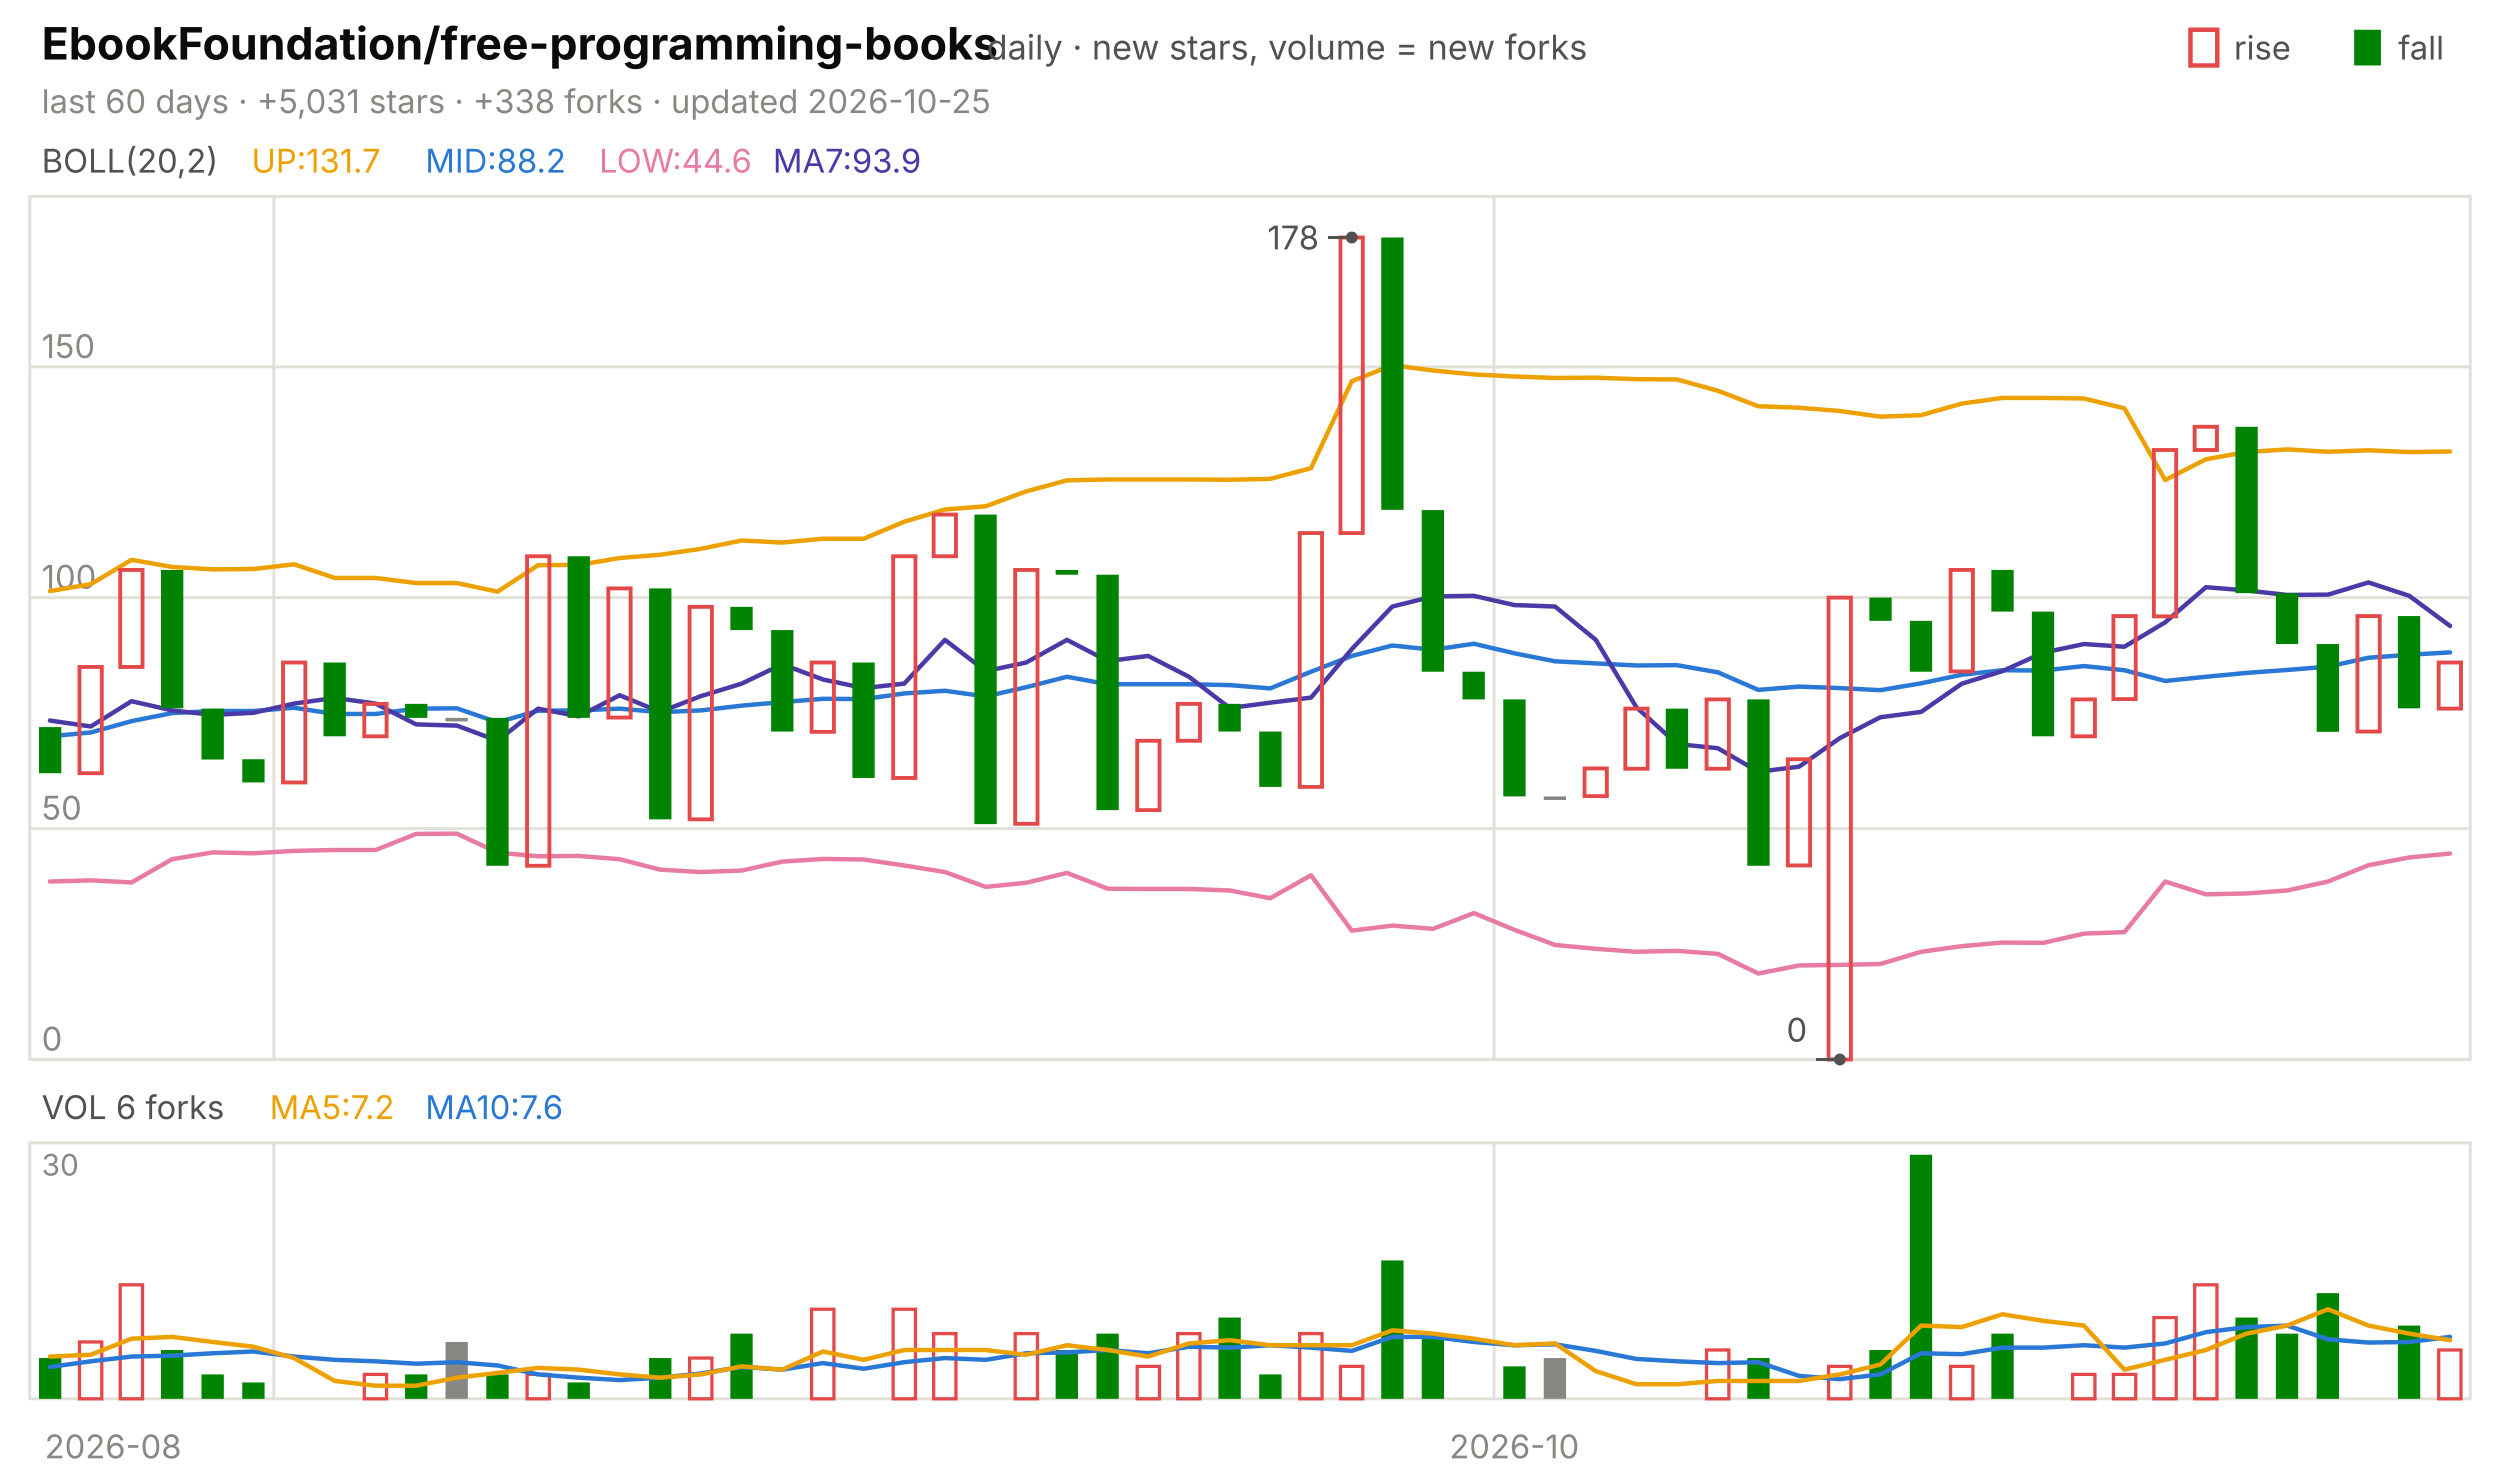
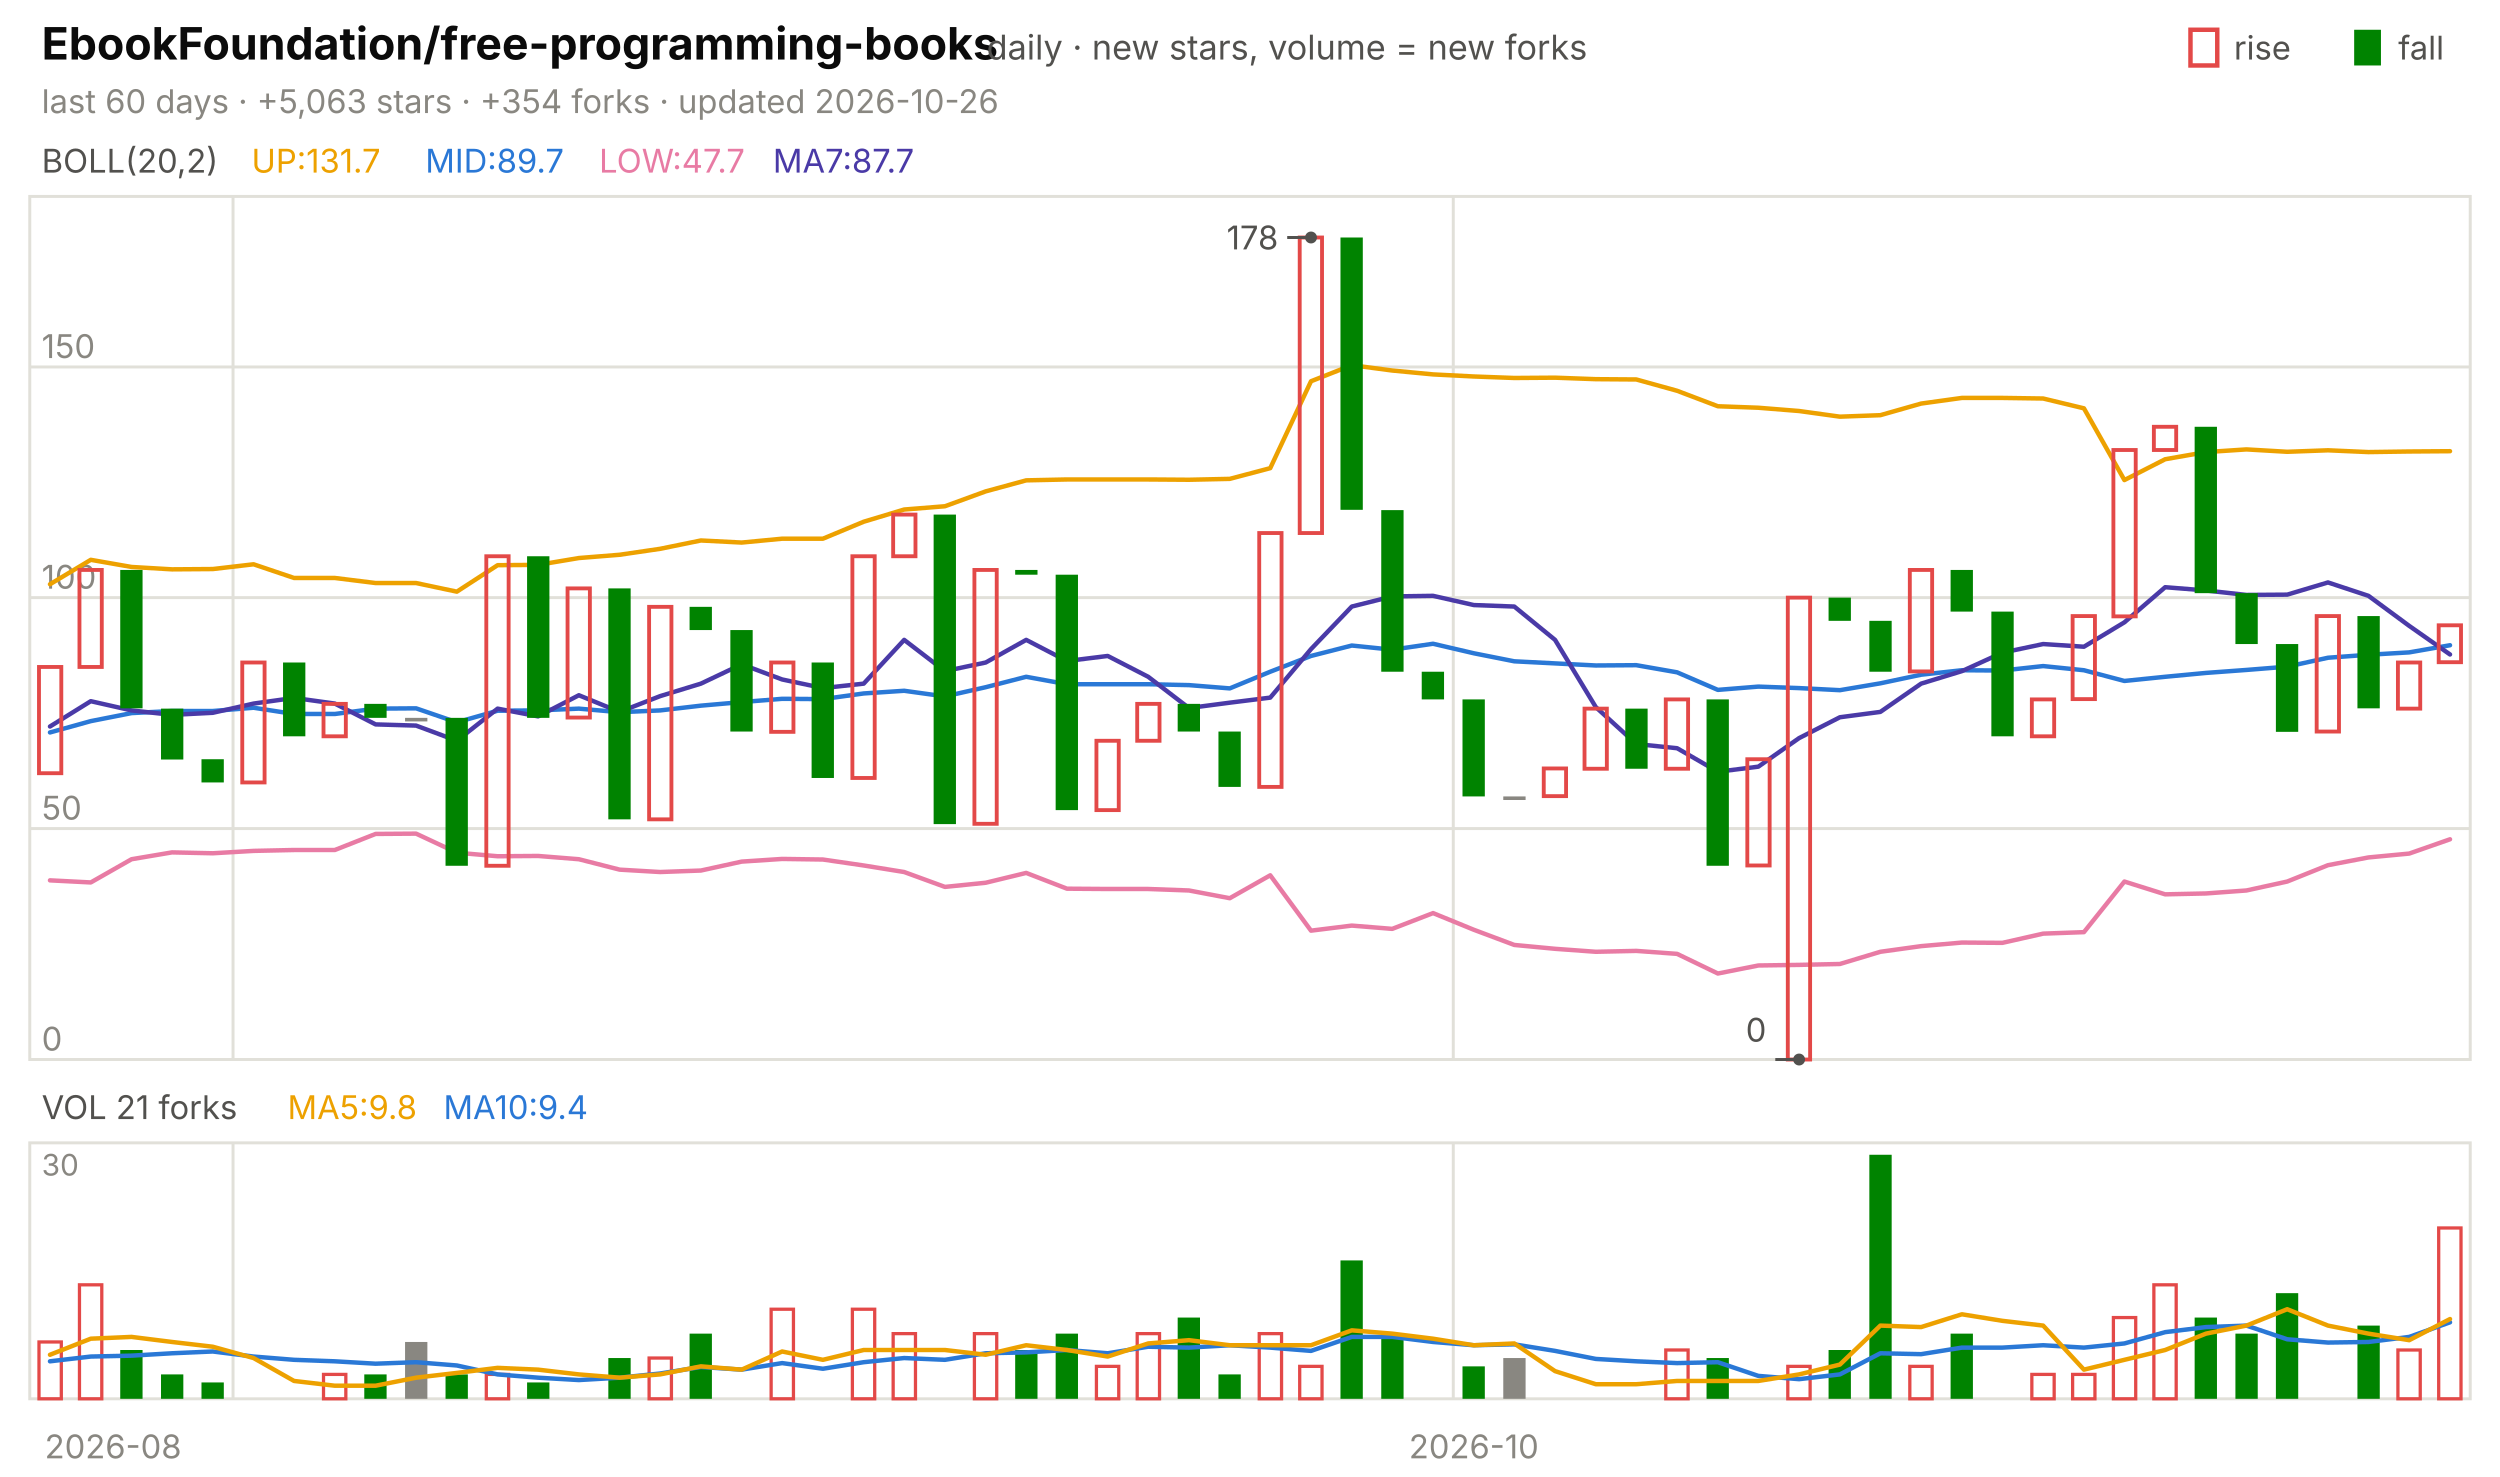
<svg xmlns="http://www.w3.org/2000/svg" viewBox="0 0 840 496" width="840" height="496" font-family="-apple-system,'Segoe UI',system-ui,sans-serif" role="img" aria-label="EbookFoundation/free-programming-books candlestick chart">
  <text x="14.0" y="20.0" font-size="15" fill="#0b0b0b" font-weight="650">EbookFoundation/free-programming-books</text>
  <text x="331.5" y="20.0" font-size="11.5" fill="#52514e">daily · new stars, volume = new forks</text>
  <text x="805.8" y="20.0" font-size="11.0" fill="#52514e">fall</text>
  <rect x="791" y="10" width="9" height="12" fill="#008300" />
  <text x="750.6" y="20.0" font-size="11.0" fill="#52514e">rise</text>
  <rect x="736" y="10" width="9" height="12" fill="none" stroke="#e34948" stroke-width="1.5" />
-   <text x="14.0" y="38.0" font-size="11.0" fill="#898781">last 60 days · +5,031 stars · +338 forks · updated 2026-10-25</text>
+   <text x="14.0" y="38.0" font-size="11.0" fill="#898781">last 60 days · +5,063 stars · +354 forks · updated 2026-10-26</text>
  <rect x="10" y="66" width="820" height="290" fill="none" stroke="#e1e0d9" />
  <rect x="10" y="384" width="820" height="86" fill="none" stroke="#e1e0d9" />
  <text x="38.0" y="490.0" font-size="11.0" fill="#898781" text-anchor="middle">2026-08</text>
-   <line x1="92.0" y1="66.0" x2="92.0" y2="356.0" stroke="#e1e0d9" stroke-width="1.0" />
-   <line x1="92.0" y1="384.0" x2="92.0" y2="470.0" stroke="#e1e0d9" stroke-width="1.0" />
-   <line x1="502.0" y1="66.0" x2="502.0" y2="356.0" stroke="#e1e0d9" stroke-width="1.0" />
-   <line x1="502.0" y1="384.0" x2="502.0" y2="470.0" stroke="#e1e0d9" stroke-width="1.0" />
-   <text x="508.8" y="490.0" font-size="11.0" fill="#898781" text-anchor="middle">2026-10</text>
+   <line x1="78.3" y1="66.0" x2="78.3" y2="356.0" stroke="#e1e0d9" stroke-width="1.0" />
+   <line x1="78.3" y1="384.0" x2="78.3" y2="470.0" stroke="#e1e0d9" stroke-width="1.0" />
+   <line x1="488.3" y1="66.0" x2="488.3" y2="356.0" stroke="#e1e0d9" stroke-width="1.0" />
+   <line x1="488.3" y1="384.0" x2="488.3" y2="470.0" stroke="#e1e0d9" stroke-width="1.0" />
+   <text x="495.2" y="490.0" font-size="11.0" fill="#898781" text-anchor="middle">2026-10</text>
  <text x="14.0" y="58.0" font-size="11.0" fill="#52514e">BOLL(20,2)</text>
  <text x="84.5" y="58.0" font-size="11.0" fill="#eda100">UP:131.7</text>
-   <text x="142.9" y="58.0" font-size="11.0" fill="#2a78d6">MID:88.2</text>
-   <text x="201.3" y="58.0" font-size="11.0" fill="#e87ba4">LOW:44.6</text>
-   <text x="259.7" y="58.0" font-size="11.0" fill="#4a3aa7">MA7:93.9</text>
+   <text x="142.9" y="58.0" font-size="11.0" fill="#2a78d6">MID:89.7</text>
+   <text x="201.3" y="58.0" font-size="11.0" fill="#e87ba4">LOW:47.7</text>
+   <text x="259.7" y="58.0" font-size="11.0" fill="#4a3aa7">MA7:87.7</text>
  <line x1="10.0" y1="356.0" x2="830.0" y2="356.0" stroke="#e1e0d9" stroke-width="1.0" />
  <text x="14.0" y="353.0" font-size="11.0" fill="#898781">0</text>
  <line x1="10.0" y1="278.4" x2="830.0" y2="278.4" stroke="#e1e0d9" stroke-width="1.0" />
  <text x="14.0" y="275.4" font-size="11.0" fill="#898781">50</text>
  <line x1="10.0" y1="200.8" x2="830.0" y2="200.8" stroke="#e1e0d9" stroke-width="1.0" />
  <text x="14.0" y="197.8" font-size="11.0" fill="#898781">100</text>
  <line x1="10.0" y1="123.3" x2="830.0" y2="123.3" stroke="#e1e0d9" stroke-width="1.0" />
  <text x="14.0" y="120.3" font-size="11.0" fill="#898781">150</text>
-   <polyline points="16.8,198.6 30.5,196.3 44.2,188.1 57.8,190.5 71.5,191.3 85.2,191.2 98.8,189.6 112.5,194.2 126.2,194.2 139.8,195.9 153.5,195.9 167.2,198.8 180.8,189.9 194.5,189.8 208.2,187.5 221.8,186.4 235.5,184.4 249.2,181.6 262.8,182.3 276.5,181.0 290.2,181.0 303.8,175.3 317.5,171.2 331.2,170.1 344.8,165.1 358.5,161.4 372.2,161.1 385.8,161.1 399.5,161.1 413.2,161.2 426.8,160.9 440.5,157.3 454.2,128.1 467.8,122.7 481.5,124.5 495.2,125.8 508.8,126.5 522.5,127.0 536.2,126.9 549.8,127.4 563.5,127.5 577.2,131.3 590.8,136.5 604.5,137.0 618.2,138.1 631.8,140.0 645.5,139.5 659.2,135.6 672.8,133.7 686.5,133.7 700.2,133.9 713.8,137.2 727.5,161.3 741.2,154.3 754.8,151.9 768.5,151.0 782.2,151.8 795.8,151.3 809.5,151.9 823.2,151.7" fill="none" stroke="#eda100" stroke-width="1.5" stroke-linejoin="round" stroke-linecap="round" />
-   <polyline points="16.8,247.4 30.5,246.1 44.2,242.3 57.8,239.6 71.5,238.9 85.2,238.9 98.8,237.8 112.5,239.9 126.2,239.9 139.8,238.1 153.5,238.0 167.2,242.7 180.8,238.8 194.5,238.7 208.2,238.1 221.8,239.3 235.5,238.7 249.2,237.1 262.8,235.9 276.5,234.8 290.2,234.9 303.8,233.0 317.5,232.1 331.2,234.0 344.8,230.9 358.5,227.4 372.2,229.9 385.8,229.9 399.5,229.9 413.2,230.2 426.8,231.3 440.5,225.7 454.2,220.4 467.8,216.9 481.5,218.3 495.2,216.3 508.8,219.5 522.5,222.2 536.2,222.9 549.8,223.6 563.5,223.5 577.2,225.9 590.8,231.8 604.5,230.7 618.2,231.2 631.8,231.9 645.5,229.6 659.2,226.7 672.8,225.2 686.5,225.3 700.2,223.8 713.8,225.2 727.5,228.8 741.2,227.4 754.8,226.1 768.5,225.1 782.2,224.0 795.8,221.0 809.5,220.0 823.2,219.2" fill="none" stroke="#2a78d6" stroke-width="1.5" stroke-linejoin="round" stroke-linecap="round" />
-   <polyline points="16.8,296.2 30.5,295.8 44.2,296.5 57.8,288.7 71.5,286.4 85.2,286.7 98.8,285.9 112.5,285.6 126.2,285.6 139.8,280.2 153.5,280.1 167.2,286.5 180.8,287.7 194.5,287.6 208.2,288.7 221.8,292.2 235.5,293.0 249.2,292.5 262.8,289.5 276.5,288.6 290.2,288.8 303.8,290.8 317.5,293.0 331.2,298.0 344.8,296.6 358.5,293.3 372.2,298.6 385.8,298.7 399.5,298.7 413.2,299.2 426.8,301.8 440.5,294.1 454.2,312.7 467.8,311.0 481.5,312.1 495.2,306.8 508.8,312.4 522.5,317.5 536.2,318.8 549.8,319.8 563.5,319.5 577.2,320.5 590.8,327.1 604.5,324.4 618.2,324.2 631.8,323.9 645.5,319.8 659.2,317.9 672.8,316.7 686.5,316.8 700.2,313.7 713.8,313.2 727.5,296.2 741.2,300.5 754.8,300.2 768.5,299.2 782.2,296.2 795.8,290.7 809.5,288.1 823.2,286.8" fill="none" stroke="#e87ba4" stroke-width="1.5" stroke-linejoin="round" stroke-linecap="round" />
-   <polyline points="16.8,242.1 30.5,244.1 44.2,235.6 57.8,238.7 71.5,240.2 85.2,239.5 98.8,236.4 112.5,234.5 126.2,236.4 139.8,243.4 153.5,243.8 167.2,248.9 180.8,238.1 194.5,240.7 208.2,233.6 221.8,239.2 235.5,233.9 249.2,229.7 262.8,223.2 276.5,228.3 290.2,231.2 303.8,229.7 317.5,215.0 331.2,225.5 344.8,222.6 358.5,215.0 372.2,222.1 385.8,220.4 399.5,227.4 413.2,237.9 426.8,236.1 440.5,234.4 454.2,218.1 467.8,203.8 481.5,200.4 495.2,200.2 508.8,203.3 522.5,203.8 536.2,215.0 549.8,237.6 563.5,250.0 577.2,251.4 590.8,259.3 604.5,257.6 618.2,248.0 631.8,241.0 645.5,239.2 659.2,229.7 672.8,225.5 686.5,219.3 700.2,216.4 713.8,217.3 727.5,209.1 741.2,197.3 754.8,198.4 768.5,199.9 782.2,199.8 795.8,195.7 809.5,200.2 823.2,210.3" fill="none" stroke="#4a3aa7" stroke-width="1.5" stroke-linejoin="round" stroke-linecap="round" />
-   <rect x="13.1" y="244.3" width="7.5" height="15.5" fill="#008300" />
-   <rect x="26.7" y="224.1" width="7.5" height="35.7" fill="none" stroke="#e34948" stroke-width="1.3" />
-   <rect x="40.4" y="191.5" width="7.5" height="32.6" fill="none" stroke="#e34948" stroke-width="1.3" />
-   <rect x="54.1" y="191.5" width="7.5" height="46.5" fill="#008300" />
-   <rect x="67.7" y="238.1" width="7.5" height="17.1" fill="#008300" />
-   <rect x="81.4" y="255.1" width="7.5" height="7.8" fill="#008300" />
-   <rect x="95.1" y="222.6" width="7.5" height="40.3" fill="none" stroke="#e34948" stroke-width="1.3" />
-   <rect x="108.7" y="222.6" width="7.5" height="24.8" fill="#008300" />
-   <rect x="122.4" y="236.5" width="7.5" height="10.9" fill="none" stroke="#e34948" stroke-width="1.3" />
-   <rect x="136.1" y="236.5" width="7.5" height="4.7" fill="#008300" />
-   <rect x="149.7" y="241.2" width="7.5" height="1.2" fill="#898781" />
-   <rect x="163.4" y="241.2" width="7.5" height="49.7" fill="#008300" />
-   <rect x="177.1" y="186.9" width="7.5" height="104.0" fill="none" stroke="#e34948" stroke-width="1.3" />
-   <rect x="190.7" y="186.9" width="7.5" height="54.3" fill="#008300" />
-   <rect x="204.4" y="197.7" width="7.5" height="43.4" fill="none" stroke="#e34948" stroke-width="1.3" />
-   <rect x="218.1" y="197.7" width="7.5" height="77.6" fill="#008300" />
-   <rect x="231.7" y="203.9" width="7.5" height="71.4" fill="none" stroke="#e34948" stroke-width="1.3" />
-   <rect x="245.4" y="203.9" width="7.5" height="7.8" fill="#008300" />
-   <rect x="259.1" y="211.7" width="7.5" height="34.1" fill="#008300" />
-   <rect x="272.7" y="222.6" width="7.5" height="23.3" fill="none" stroke="#e34948" stroke-width="1.3" />
-   <rect x="286.4" y="222.6" width="7.5" height="38.8" fill="#008300" />
-   <rect x="300.1" y="186.9" width="7.5" height="74.5" fill="none" stroke="#e34948" stroke-width="1.3" />
-   <rect x="313.7" y="172.9" width="7.5" height="14.0" fill="none" stroke="#e34948" stroke-width="1.3" />
-   <rect x="327.4" y="172.9" width="7.5" height="104.0" fill="#008300" />
-   <rect x="341.1" y="191.5" width="7.5" height="85.3" fill="none" stroke="#e34948" stroke-width="1.3" />
-   <rect x="354.7" y="191.5" width="7.5" height="1.6" fill="#008300" />
-   <rect x="368.4" y="193.1" width="7.5" height="79.1" fill="#008300" />
-   <rect x="382.1" y="248.9" width="7.5" height="23.3" fill="none" stroke="#e34948" stroke-width="1.3" />
-   <rect x="395.7" y="236.5" width="7.5" height="12.4" fill="none" stroke="#e34948" stroke-width="1.3" />
-   <rect x="409.4" y="236.5" width="7.5" height="9.3" fill="#008300" />
-   <rect x="423.1" y="245.8" width="7.5" height="18.6" fill="#008300" />
-   <rect x="436.7" y="179.1" width="7.5" height="85.3" fill="none" stroke="#e34948" stroke-width="1.3" />
-   <rect x="450.4" y="79.8" width="7.5" height="99.3" fill="none" stroke="#e34948" stroke-width="1.3" />
-   <rect x="464.1" y="79.8" width="7.5" height="91.5" fill="#008300" />
-   <rect x="477.7" y="171.4" width="7.5" height="54.3" fill="#008300" />
-   <rect x="491.4" y="225.7" width="7.5" height="9.3" fill="#008300" />
-   <rect x="505.1" y="235.0" width="7.5" height="32.6" fill="#008300" />
-   <rect x="518.7" y="267.6" width="7.5" height="1.2" fill="#898781" />
-   <rect x="532.4" y="258.2" width="7.5" height="9.3" fill="none" stroke="#e34948" stroke-width="1.3" />
-   <rect x="546.1" y="238.1" width="7.5" height="20.2" fill="none" stroke="#e34948" stroke-width="1.3" />
-   <rect x="559.7" y="238.1" width="7.5" height="20.2" fill="#008300" />
-   <rect x="573.4" y="235.0" width="7.5" height="23.3" fill="none" stroke="#e34948" stroke-width="1.3" />
-   <rect x="587.1" y="235.0" width="7.5" height="55.9" fill="#008300" />
-   <rect x="600.7" y="255.1" width="7.5" height="35.7" fill="none" stroke="#e34948" stroke-width="1.3" />
-   <rect x="614.4" y="200.8" width="7.5" height="155.2" fill="none" stroke="#e34948" stroke-width="1.3" />
-   <rect x="628.1" y="200.8" width="7.5" height="7.8" fill="#008300" />
-   <rect x="641.7" y="208.6" width="7.5" height="17.1" fill="#008300" />
-   <rect x="655.4" y="191.5" width="7.5" height="34.1" fill="none" stroke="#e34948" stroke-width="1.3" />
-   <rect x="669.1" y="191.5" width="7.5" height="14.0" fill="#008300" />
-   <rect x="682.7" y="205.5" width="7.5" height="41.9" fill="#008300" />
-   <rect x="696.4" y="235.0" width="7.5" height="12.4" fill="none" stroke="#e34948" stroke-width="1.3" />
-   <rect x="710.1" y="207.0" width="7.5" height="27.9" fill="none" stroke="#e34948" stroke-width="1.3" />
-   <rect x="723.7" y="151.2" width="7.5" height="55.9" fill="none" stroke="#e34948" stroke-width="1.3" />
-   <rect x="737.4" y="143.4" width="7.5" height="7.8" fill="none" stroke="#e34948" stroke-width="1.3" />
-   <rect x="751.1" y="143.4" width="7.5" height="55.9" fill="#008300" />
-   <rect x="764.7" y="199.3" width="7.5" height="17.1" fill="#008300" />
-   <rect x="778.4" y="216.4" width="7.5" height="29.5" fill="#008300" />
-   <rect x="792.1" y="207.0" width="7.5" height="38.8" fill="none" stroke="#e34948" stroke-width="1.3" />
-   <rect x="805.7" y="207.0" width="7.5" height="31.0" fill="#008300" />
-   <rect x="819.4" y="222.6" width="7.5" height="15.5" fill="none" stroke="#e34948" stroke-width="1.3" />
-   <circle cx="454.2" cy="79.8" r="2" fill="#52514e" />
-   <line x1="454.2" y1="79.8" x2="446.2" y2="79.8" stroke="#52514e" stroke-width="1.0" />
-   <text x="443.2" y="83.8" font-size="11.0" fill="#52514e" text-anchor="end">178</text>
-   <circle cx="618.2" cy="356.0" r="2" fill="#52514e" />
-   <line x1="618.2" y1="356.0" x2="610.2" y2="356.0" stroke="#52514e" stroke-width="1.0" />
-   <text x="607.2" y="350.0" font-size="11.0" fill="#52514e" text-anchor="end">0</text>
-   <text x="14.0" y="376.0" font-size="11.0" fill="#52514e">VOL 6 forks</text>
-   <text x="90.6" y="376.0" font-size="11.0" fill="#eda100">MA5:7.2</text>
-   <text x="142.9" y="376.0" font-size="11.0" fill="#2a78d6">MA10:7.6</text>
+   <polyline points="16.8,196.3 30.5,188.1 44.2,190.5 57.8,191.3 71.5,191.2 85.2,189.6 98.8,194.2 112.5,194.2 126.2,195.9 139.8,195.9 153.5,198.8 167.2,189.9 180.8,189.8 194.5,187.5 208.2,186.4 221.8,184.4 235.5,181.6 249.2,182.3 262.8,181.0 276.5,181.0 290.2,175.3 303.8,171.2 317.5,170.1 331.2,165.1 344.8,161.4 358.5,161.1 372.2,161.1 385.8,161.1 399.5,161.2 413.2,160.9 426.8,157.3 440.5,128.1 454.2,122.7 467.8,124.5 481.5,125.8 495.2,126.5 508.8,127.0 522.5,126.9 536.2,127.4 549.8,127.5 563.5,131.3 577.2,136.5 590.8,137.0 604.5,138.1 618.2,140.0 631.8,139.5 645.5,135.6 659.2,133.7 672.8,133.7 686.5,133.9 700.2,137.2 713.8,161.3 727.5,154.3 741.2,151.9 754.8,151.0 768.5,151.8 782.2,151.3 795.8,151.9 809.5,151.7 823.2,151.6" fill="none" stroke="#eda100" stroke-width="1.5" stroke-linejoin="round" stroke-linecap="round" />
+   <polyline points="16.8,246.1 30.5,242.3 44.2,239.6 57.8,238.9 71.5,238.9 85.2,237.8 98.8,239.9 112.5,239.9 126.2,238.1 139.8,238.0 153.5,242.7 167.2,238.8 180.8,238.7 194.5,238.1 208.2,239.3 221.8,238.7 235.5,237.1 249.2,235.9 262.8,234.8 276.5,234.9 290.2,233.0 303.8,232.1 317.5,234.0 331.2,230.9 344.8,227.4 358.5,229.9 372.2,229.9 385.8,229.9 399.5,230.2 413.2,231.3 426.8,225.7 440.5,220.4 454.2,216.9 467.8,218.3 481.5,216.3 495.2,219.5 508.8,222.2 522.5,222.9 536.2,223.6 549.8,223.5 563.5,225.9 577.2,231.8 590.8,230.7 604.5,231.2 618.2,231.9 631.8,229.6 645.5,226.7 659.2,225.2 672.8,225.3 686.5,223.8 700.2,225.2 713.8,228.8 727.5,227.4 741.2,226.1 754.8,225.1 768.5,224.0 782.2,221.0 795.8,220.0 809.5,219.2 823.2,216.8" fill="none" stroke="#2a78d6" stroke-width="1.5" stroke-linejoin="round" stroke-linecap="round" />
+   <polyline points="16.8,295.8 30.5,296.5 44.2,288.7 57.8,286.4 71.5,286.7 85.2,285.9 98.8,285.6 112.5,285.6 126.2,280.2 139.8,280.1 153.5,286.5 167.2,287.7 180.8,287.6 194.5,288.7 208.2,292.2 221.8,293.0 235.5,292.5 249.2,289.5 262.8,288.6 276.5,288.8 290.2,290.8 303.8,293.0 317.5,298.0 331.2,296.6 344.8,293.3 358.5,298.6 372.2,298.7 385.8,298.7 399.5,299.2 413.2,301.8 426.8,294.1 440.5,312.7 454.2,311.0 467.8,312.1 481.5,306.8 495.2,312.4 508.8,317.5 522.5,318.8 536.2,319.8 549.8,319.5 563.5,320.5 577.2,327.1 590.8,324.4 604.5,324.2 618.2,323.9 631.8,319.8 645.5,317.9 659.2,316.7 672.8,316.8 686.5,313.7 700.2,313.2 713.8,296.2 727.5,300.5 741.2,300.2 754.8,299.2 768.5,296.2 782.2,290.7 795.8,288.1 809.5,286.8 823.2,282.0" fill="none" stroke="#e87ba4" stroke-width="1.5" stroke-linejoin="round" stroke-linecap="round" />
+   <polyline points="16.8,244.1 30.5,235.6 44.2,238.7 57.8,240.2 71.5,239.5 85.2,236.4 98.8,234.5 112.5,236.4 126.2,243.4 139.8,243.8 153.5,248.9 167.2,238.1 180.8,240.7 194.5,233.6 208.2,239.2 221.8,233.9 235.5,229.7 249.2,223.2 262.8,228.3 276.5,231.2 290.2,229.7 303.8,215.0 317.5,225.5 331.2,222.6 344.8,215.0 358.5,222.1 372.2,220.4 385.8,227.4 399.5,237.9 413.2,236.1 426.8,234.4 440.5,218.1 454.2,203.8 467.8,200.4 481.5,200.2 495.2,203.3 508.8,203.8 522.5,215.0 536.2,237.6 549.8,250.0 563.5,251.4 577.2,259.3 590.8,257.6 604.5,248.0 618.2,241.0 631.8,239.2 645.5,229.7 659.2,225.5 672.8,219.3 686.5,216.4 700.2,217.3 713.8,209.1 727.5,197.3 741.2,198.4 754.8,199.9 768.5,199.8 782.2,195.7 795.8,200.2 809.5,210.3 823.2,219.9" fill="none" stroke="#4a3aa7" stroke-width="1.5" stroke-linejoin="round" stroke-linecap="round" />
+   <rect x="13.1" y="224.1" width="7.5" height="35.7" fill="none" stroke="#e34948" stroke-width="1.3" />
+   <rect x="26.7" y="191.5" width="7.5" height="32.6" fill="none" stroke="#e34948" stroke-width="1.3" />
+   <rect x="40.4" y="191.5" width="7.5" height="46.5" fill="#008300" />
+   <rect x="54.1" y="238.1" width="7.5" height="17.1" fill="#008300" />
+   <rect x="67.7" y="255.1" width="7.5" height="7.8" fill="#008300" />
+   <rect x="81.4" y="222.6" width="7.5" height="40.3" fill="none" stroke="#e34948" stroke-width="1.3" />
+   <rect x="95.1" y="222.6" width="7.5" height="24.8" fill="#008300" />
+   <rect x="108.7" y="236.5" width="7.5" height="10.9" fill="none" stroke="#e34948" stroke-width="1.3" />
+   <rect x="122.4" y="236.5" width="7.5" height="4.7" fill="#008300" />
+   <rect x="136.1" y="241.2" width="7.5" height="1.2" fill="#898781" />
+   <rect x="149.7" y="241.2" width="7.5" height="49.7" fill="#008300" />
+   <rect x="163.4" y="186.9" width="7.5" height="104.0" fill="none" stroke="#e34948" stroke-width="1.3" />
+   <rect x="177.1" y="186.9" width="7.5" height="54.3" fill="#008300" />
+   <rect x="190.7" y="197.7" width="7.5" height="43.4" fill="none" stroke="#e34948" stroke-width="1.3" />
+   <rect x="204.4" y="197.7" width="7.5" height="77.6" fill="#008300" />
+   <rect x="218.1" y="203.9" width="7.5" height="71.4" fill="none" stroke="#e34948" stroke-width="1.3" />
+   <rect x="231.7" y="203.9" width="7.5" height="7.8" fill="#008300" />
+   <rect x="245.4" y="211.7" width="7.5" height="34.1" fill="#008300" />
+   <rect x="259.1" y="222.6" width="7.5" height="23.3" fill="none" stroke="#e34948" stroke-width="1.3" />
+   <rect x="272.7" y="222.6" width="7.5" height="38.8" fill="#008300" />
+   <rect x="286.4" y="186.9" width="7.5" height="74.5" fill="none" stroke="#e34948" stroke-width="1.3" />
+   <rect x="300.1" y="172.9" width="7.5" height="14.0" fill="none" stroke="#e34948" stroke-width="1.3" />
+   <rect x="313.7" y="172.9" width="7.5" height="104.0" fill="#008300" />
+   <rect x="327.4" y="191.5" width="7.5" height="85.3" fill="none" stroke="#e34948" stroke-width="1.3" />
+   <rect x="341.1" y="191.5" width="7.5" height="1.6" fill="#008300" />
+   <rect x="354.7" y="193.1" width="7.5" height="79.1" fill="#008300" />
+   <rect x="368.4" y="248.9" width="7.5" height="23.3" fill="none" stroke="#e34948" stroke-width="1.3" />
+   <rect x="382.1" y="236.5" width="7.5" height="12.4" fill="none" stroke="#e34948" stroke-width="1.3" />
+   <rect x="395.7" y="236.5" width="7.5" height="9.3" fill="#008300" />
+   <rect x="409.4" y="245.8" width="7.5" height="18.6" fill="#008300" />
+   <rect x="423.1" y="179.1" width="7.5" height="85.3" fill="none" stroke="#e34948" stroke-width="1.3" />
+   <rect x="436.7" y="79.8" width="7.5" height="99.3" fill="none" stroke="#e34948" stroke-width="1.3" />
+   <rect x="450.4" y="79.8" width="7.5" height="91.5" fill="#008300" />
+   <rect x="464.1" y="171.4" width="7.5" height="54.3" fill="#008300" />
+   <rect x="477.7" y="225.7" width="7.5" height="9.3" fill="#008300" />
+   <rect x="491.4" y="235.0" width="7.5" height="32.6" fill="#008300" />
+   <rect x="505.1" y="267.6" width="7.5" height="1.2" fill="#898781" />
+   <rect x="518.7" y="258.2" width="7.5" height="9.3" fill="none" stroke="#e34948" stroke-width="1.3" />
+   <rect x="532.4" y="238.1" width="7.5" height="20.2" fill="none" stroke="#e34948" stroke-width="1.3" />
+   <rect x="546.1" y="238.1" width="7.5" height="20.2" fill="#008300" />
+   <rect x="559.7" y="235.0" width="7.5" height="23.3" fill="none" stroke="#e34948" stroke-width="1.3" />
+   <rect x="573.4" y="235.0" width="7.5" height="55.9" fill="#008300" />
+   <rect x="587.1" y="255.1" width="7.5" height="35.7" fill="none" stroke="#e34948" stroke-width="1.3" />
+   <rect x="600.7" y="200.8" width="7.5" height="155.2" fill="none" stroke="#e34948" stroke-width="1.3" />
+   <rect x="614.4" y="200.8" width="7.5" height="7.8" fill="#008300" />
+   <rect x="628.1" y="208.6" width="7.5" height="17.1" fill="#008300" />
+   <rect x="641.7" y="191.5" width="7.5" height="34.1" fill="none" stroke="#e34948" stroke-width="1.3" />
+   <rect x="655.4" y="191.5" width="7.5" height="14.0" fill="#008300" />
+   <rect x="669.1" y="205.5" width="7.5" height="41.9" fill="#008300" />
+   <rect x="682.7" y="235.0" width="7.5" height="12.4" fill="none" stroke="#e34948" stroke-width="1.3" />
+   <rect x="696.4" y="207.0" width="7.5" height="27.9" fill="none" stroke="#e34948" stroke-width="1.3" />
+   <rect x="710.1" y="151.2" width="7.5" height="55.9" fill="none" stroke="#e34948" stroke-width="1.3" />
+   <rect x="723.7" y="143.4" width="7.5" height="7.8" fill="none" stroke="#e34948" stroke-width="1.3" />
+   <rect x="737.4" y="143.4" width="7.5" height="55.9" fill="#008300" />
+   <rect x="751.1" y="199.3" width="7.5" height="17.1" fill="#008300" />
+   <rect x="764.7" y="216.4" width="7.5" height="29.5" fill="#008300" />
+   <rect x="778.4" y="207.0" width="7.5" height="38.8" fill="none" stroke="#e34948" stroke-width="1.3" />
+   <rect x="792.1" y="207.0" width="7.5" height="31.0" fill="#008300" />
+   <rect x="805.7" y="222.6" width="7.5" height="15.5" fill="none" stroke="#e34948" stroke-width="1.3" />
+   <rect x="819.4" y="210.1" width="7.5" height="12.4" fill="none" stroke="#e34948" stroke-width="1.3" />
+   <circle cx="440.5" cy="79.8" r="2" fill="#52514e" />
+   <line x1="440.5" y1="79.8" x2="432.5" y2="79.8" stroke="#52514e" stroke-width="1.0" />
+   <text x="429.5" y="83.8" font-size="11.0" fill="#52514e" text-anchor="end">178</text>
+   <circle cx="604.5" cy="356.0" r="2" fill="#52514e" />
+   <line x1="604.5" y1="356.0" x2="596.5" y2="356.0" stroke="#52514e" stroke-width="1.0" />
+   <text x="593.5" y="350.0" font-size="11.0" fill="#52514e" text-anchor="end">0</text>
+   <text x="14.0" y="376.0" font-size="11.0" fill="#52514e">VOL 21 forks</text>
+   <text x="96.6" y="376.0" font-size="11.0" fill="#eda100">MA5:9.8</text>
+   <text x="149.0" y="376.0" font-size="11.0" fill="#2a78d6">MA10:9.4</text>
  <text x="14.0" y="395.0" font-size="10" fill="#898781">30</text>
-   <rect x="13.1" y="456.3" width="7.5" height="13.7" fill="#008300" />
-   <rect x="26.7" y="450.9" width="7.5" height="19.1" fill="none" stroke="#e34948" stroke-width="1.1" />
-   <rect x="40.4" y="431.7" width="7.5" height="38.3" fill="none" stroke="#e34948" stroke-width="1.1" />
-   <rect x="54.1" y="453.6" width="7.5" height="16.4" fill="#008300" />
-   <rect x="67.7" y="461.8" width="7.5" height="8.2" fill="#008300" />
-   <rect x="81.4" y="464.5" width="7.5" height="5.5" fill="#008300" />
-   <rect x="122.4" y="461.8" width="7.5" height="8.2" fill="none" stroke="#e34948" stroke-width="1.1" />
-   <rect x="136.1" y="461.8" width="7.5" height="8.2" fill="#008300" />
-   <rect x="149.7" y="450.9" width="7.5" height="19.1" fill="#898781" />
-   <rect x="163.4" y="461.8" width="7.5" height="8.2" fill="#008300" />
-   <rect x="177.1" y="461.8" width="7.5" height="8.2" fill="none" stroke="#e34948" stroke-width="1.1" />
-   <rect x="190.7" y="464.5" width="7.5" height="5.5" fill="#008300" />
-   <rect x="218.1" y="456.3" width="7.5" height="13.7" fill="#008300" />
-   <rect x="231.7" y="456.3" width="7.5" height="13.7" fill="none" stroke="#e34948" stroke-width="1.1" />
-   <rect x="245.4" y="448.1" width="7.5" height="21.9" fill="#008300" />
-   <rect x="272.7" y="439.9" width="7.5" height="30.1" fill="none" stroke="#e34948" stroke-width="1.1" />
-   <rect x="300.1" y="439.9" width="7.5" height="30.1" fill="none" stroke="#e34948" stroke-width="1.1" />
-   <rect x="313.7" y="448.1" width="7.5" height="21.9" fill="none" stroke="#e34948" stroke-width="1.1" />
-   <rect x="341.1" y="448.1" width="7.5" height="21.9" fill="none" stroke="#e34948" stroke-width="1.1" />
-   <rect x="354.7" y="453.6" width="7.5" height="16.4" fill="#008300" />
-   <rect x="368.4" y="448.1" width="7.5" height="21.9" fill="#008300" />
-   <rect x="382.1" y="459.1" width="7.5" height="10.9" fill="none" stroke="#e34948" stroke-width="1.1" />
-   <rect x="395.7" y="448.1" width="7.5" height="21.9" fill="none" stroke="#e34948" stroke-width="1.1" />
-   <rect x="409.4" y="442.7" width="7.5" height="27.3" fill="#008300" />
-   <rect x="423.1" y="461.8" width="7.5" height="8.2" fill="#008300" />
-   <rect x="436.7" y="448.1" width="7.5" height="21.9" fill="none" stroke="#e34948" stroke-width="1.1" />
-   <rect x="450.4" y="459.1" width="7.5" height="10.9" fill="none" stroke="#e34948" stroke-width="1.1" />
-   <rect x="464.1" y="423.5" width="7.5" height="46.5" fill="#008300" />
-   <rect x="477.7" y="448.1" width="7.5" height="21.9" fill="#008300" />
-   <rect x="505.1" y="459.1" width="7.5" height="10.9" fill="#008300" />
-   <rect x="518.7" y="456.3" width="7.5" height="13.7" fill="#898781" />
-   <rect x="573.4" y="453.6" width="7.5" height="16.4" fill="none" stroke="#e34948" stroke-width="1.1" />
-   <rect x="587.1" y="456.3" width="7.5" height="13.7" fill="#008300" />
-   <rect x="614.4" y="459.1" width="7.5" height="10.9" fill="none" stroke="#e34948" stroke-width="1.1" />
-   <rect x="628.1" y="453.6" width="7.5" height="16.4" fill="#008300" />
-   <rect x="641.7" y="388.0" width="7.5" height="82.0" fill="#008300" />
-   <rect x="655.4" y="459.1" width="7.5" height="10.9" fill="none" stroke="#e34948" stroke-width="1.1" />
-   <rect x="669.1" y="448.1" width="7.5" height="21.9" fill="#008300" />
+   <rect x="13.1" y="450.9" width="7.5" height="19.1" fill="none" stroke="#e34948" stroke-width="1.1" />
+   <rect x="26.7" y="431.7" width="7.5" height="38.3" fill="none" stroke="#e34948" stroke-width="1.1" />
+   <rect x="40.4" y="453.6" width="7.5" height="16.4" fill="#008300" />
+   <rect x="54.1" y="461.8" width="7.5" height="8.2" fill="#008300" />
+   <rect x="67.7" y="464.5" width="7.5" height="5.5" fill="#008300" />
+   <rect x="108.7" y="461.8" width="7.5" height="8.2" fill="none" stroke="#e34948" stroke-width="1.1" />
+   <rect x="122.4" y="461.8" width="7.5" height="8.2" fill="#008300" />
+   <rect x="136.1" y="450.9" width="7.5" height="19.1" fill="#898781" />
+   <rect x="149.7" y="461.8" width="7.5" height="8.2" fill="#008300" />
+   <rect x="163.4" y="461.8" width="7.5" height="8.2" fill="none" stroke="#e34948" stroke-width="1.1" />
+   <rect x="177.1" y="464.5" width="7.5" height="5.5" fill="#008300" />
+   <rect x="204.4" y="456.3" width="7.5" height="13.7" fill="#008300" />
+   <rect x="218.1" y="456.3" width="7.5" height="13.7" fill="none" stroke="#e34948" stroke-width="1.1" />
+   <rect x="231.7" y="448.1" width="7.5" height="21.9" fill="#008300" />
+   <rect x="259.1" y="439.9" width="7.5" height="30.1" fill="none" stroke="#e34948" stroke-width="1.1" />
+   <rect x="286.4" y="439.9" width="7.5" height="30.1" fill="none" stroke="#e34948" stroke-width="1.1" />
+   <rect x="300.1" y="448.1" width="7.5" height="21.9" fill="none" stroke="#e34948" stroke-width="1.1" />
+   <rect x="327.4" y="448.1" width="7.5" height="21.9" fill="none" stroke="#e34948" stroke-width="1.1" />
+   <rect x="341.1" y="453.6" width="7.5" height="16.4" fill="#008300" />
+   <rect x="354.7" y="448.1" width="7.5" height="21.9" fill="#008300" />
+   <rect x="368.4" y="459.1" width="7.5" height="10.9" fill="none" stroke="#e34948" stroke-width="1.1" />
+   <rect x="382.1" y="448.1" width="7.5" height="21.9" fill="none" stroke="#e34948" stroke-width="1.1" />
+   <rect x="395.7" y="442.7" width="7.5" height="27.3" fill="#008300" />
+   <rect x="409.4" y="461.8" width="7.5" height="8.2" fill="#008300" />
+   <rect x="423.1" y="448.1" width="7.5" height="21.9" fill="none" stroke="#e34948" stroke-width="1.1" />
+   <rect x="436.7" y="459.1" width="7.5" height="10.9" fill="none" stroke="#e34948" stroke-width="1.1" />
+   <rect x="450.4" y="423.5" width="7.5" height="46.5" fill="#008300" />
+   <rect x="464.1" y="448.1" width="7.5" height="21.9" fill="#008300" />
+   <rect x="491.4" y="459.1" width="7.5" height="10.9" fill="#008300" />
+   <rect x="505.1" y="456.3" width="7.5" height="13.7" fill="#898781" />
+   <rect x="559.7" y="453.6" width="7.5" height="16.4" fill="none" stroke="#e34948" stroke-width="1.1" />
+   <rect x="573.4" y="456.3" width="7.5" height="13.7" fill="#008300" />
+   <rect x="600.7" y="459.1" width="7.5" height="10.9" fill="none" stroke="#e34948" stroke-width="1.1" />
+   <rect x="614.4" y="453.6" width="7.5" height="16.4" fill="#008300" />
+   <rect x="628.1" y="388.0" width="7.5" height="82.0" fill="#008300" />
+   <rect x="641.7" y="459.1" width="7.5" height="10.9" fill="none" stroke="#e34948" stroke-width="1.1" />
+   <rect x="655.4" y="448.1" width="7.5" height="21.9" fill="#008300" />
+   <rect x="682.7" y="461.8" width="7.5" height="8.2" fill="none" stroke="#e34948" stroke-width="1.1" />
  <rect x="696.4" y="461.8" width="7.5" height="8.2" fill="none" stroke="#e34948" stroke-width="1.1" />
-   <rect x="710.1" y="461.8" width="7.5" height="8.2" fill="none" stroke="#e34948" stroke-width="1.1" />
-   <rect x="723.7" y="442.7" width="7.5" height="27.3" fill="none" stroke="#e34948" stroke-width="1.1" />
-   <rect x="737.4" y="431.7" width="7.5" height="38.3" fill="none" stroke="#e34948" stroke-width="1.1" />
-   <rect x="751.1" y="442.7" width="7.5" height="27.3" fill="#008300" />
-   <rect x="764.7" y="448.1" width="7.5" height="21.9" fill="#008300" />
-   <rect x="778.4" y="434.5" width="7.5" height="35.5" fill="#008300" />
-   <rect x="805.7" y="445.4" width="7.5" height="24.6" fill="#008300" />
-   <rect x="819.4" y="453.6" width="7.5" height="16.4" fill="none" stroke="#e34948" stroke-width="1.1" />
-   <polyline points="16.8,459.3 30.5,457.4 44.2,455.8 57.8,455.5 71.5,454.7 85.2,454.1 98.8,455.8 112.5,456.9 126.2,457.4 139.8,458.2 153.5,457.7 167.2,458.8 180.8,461.8 194.5,462.9 208.2,463.7 221.8,462.9 235.5,461.5 249.2,459.3 262.8,460.2 276.5,458.0 290.2,459.9 303.8,457.7 317.5,456.3 331.2,456.9 344.8,454.7 358.5,454.4 372.2,453.6 385.8,454.7 399.5,452.5 413.2,452.8 426.8,452.0 440.5,452.8 454.2,453.9 467.8,449.2 481.5,449.2 495.2,450.9 508.8,452.0 522.5,451.7 536.2,453.9 549.8,456.6 563.5,457.4 577.2,458.0 590.8,457.7 604.5,462.3 618.2,463.4 631.8,461.8 645.5,454.7 659.2,455.0 672.8,452.8 686.5,452.8 700.2,452.0 713.8,452.8 727.5,451.4 741.2,447.6 754.8,445.9 768.5,445.4 782.2,450.0 795.8,451.1 809.5,450.9 823.2,449.2" fill="none" stroke="#2a78d6" stroke-width="1.5" stroke-linejoin="round" stroke-linecap="round" />
-   <polyline points="16.8,455.8 30.5,455.2 44.2,449.8 57.8,449.2 71.5,450.9 85.2,452.5 98.8,456.3 112.5,464.0 126.2,465.6 139.8,465.6 153.5,462.9 167.2,461.3 180.8,459.6 194.5,460.2 208.2,461.8 221.8,462.9 235.5,461.8 249.2,459.1 262.8,460.2 276.5,454.1 290.2,456.9 303.8,453.6 317.5,453.6 331.2,453.6 344.8,455.2 358.5,452.0 372.2,453.6 385.8,455.8 399.5,451.4 413.2,450.3 426.8,452.0 440.5,452.0 454.2,452.0 467.8,447.0 481.5,448.1 495.2,449.8 508.8,452.0 522.5,451.4 536.2,460.7 549.8,465.1 563.5,465.1 577.2,464.0 590.8,464.0 604.5,464.0 618.2,461.8 631.8,458.5 645.5,445.4 659.2,445.9 672.8,441.6 686.5,443.8 700.2,445.4 713.8,460.2 727.5,456.9 741.2,453.6 754.8,448.1 768.5,445.4 782.2,439.9 795.8,445.4 809.5,448.1 823.2,450.3" fill="none" stroke="#eda100" stroke-width="1.5" stroke-linejoin="round" stroke-linecap="round" />
+   <rect x="710.1" y="442.7" width="7.5" height="27.3" fill="none" stroke="#e34948" stroke-width="1.1" />
+   <rect x="723.7" y="431.7" width="7.5" height="38.3" fill="none" stroke="#e34948" stroke-width="1.1" />
+   <rect x="737.4" y="442.7" width="7.5" height="27.3" fill="#008300" />
+   <rect x="751.1" y="448.1" width="7.5" height="21.9" fill="#008300" />
+   <rect x="764.7" y="434.5" width="7.5" height="35.5" fill="#008300" />
+   <rect x="792.1" y="445.4" width="7.5" height="24.6" fill="#008300" />
+   <rect x="805.7" y="453.6" width="7.5" height="16.4" fill="none" stroke="#e34948" stroke-width="1.1" />
+   <rect x="819.4" y="412.6" width="7.5" height="57.4" fill="none" stroke="#e34948" stroke-width="1.1" />
+   <polyline points="16.8,457.4 30.5,455.8 44.2,455.5 57.8,454.7 71.5,454.1 85.2,455.8 98.8,456.9 112.5,457.4 126.2,458.2 139.8,457.7 153.5,458.8 167.2,461.8 180.8,462.9 194.5,463.7 208.2,462.9 221.8,461.5 235.5,459.3 249.2,460.2 262.8,458.0 276.5,459.9 290.2,457.7 303.8,456.3 317.5,456.9 331.2,454.7 344.8,454.4 358.5,453.6 372.2,454.7 385.8,452.5 399.5,452.8 413.2,452.0 426.8,452.8 440.5,453.9 454.2,449.2 467.8,449.2 481.5,450.9 495.2,452.0 508.8,451.7 522.5,453.9 536.2,456.6 549.8,457.4 563.5,458.0 577.2,457.7 590.8,462.3 604.5,463.4 618.2,461.8 631.8,454.7 645.5,455.0 659.2,452.8 672.8,452.8 686.5,452.0 700.2,452.8 713.8,451.4 727.5,447.6 741.2,445.9 754.8,445.4 768.5,450.0 782.2,451.1 795.8,450.9 809.5,449.2 823.2,444.3" fill="none" stroke="#2a78d6" stroke-width="1.5" stroke-linejoin="round" stroke-linecap="round" />
+   <polyline points="16.8,455.2 30.5,449.8 44.2,449.2 57.8,450.9 71.5,452.5 85.2,456.3 98.8,464.0 112.5,465.6 126.2,465.6 139.8,462.9 153.5,461.3 167.2,459.6 180.8,460.2 194.5,461.8 208.2,462.9 221.8,461.8 235.5,459.1 249.2,460.2 262.8,454.1 276.5,456.9 290.2,453.6 303.8,453.6 317.5,453.6 331.2,455.2 344.8,452.0 358.5,453.6 372.2,455.8 385.8,451.4 399.5,450.3 413.2,452.0 426.8,452.0 440.5,452.0 454.2,447.0 467.8,448.1 481.5,449.8 495.2,452.0 508.8,451.4 522.5,460.7 536.2,465.1 549.8,465.1 563.5,464.0 577.2,464.0 590.8,464.0 604.5,461.8 618.2,458.5 631.8,445.4 645.5,445.9 659.2,441.6 672.8,443.8 686.5,445.4 700.2,460.2 713.8,456.9 727.5,453.6 741.2,448.1 754.8,445.4 768.5,439.9 782.2,445.4 795.8,448.1 809.5,450.3 823.2,443.2" fill="none" stroke="#eda100" stroke-width="1.5" stroke-linejoin="round" stroke-linecap="round" />
</svg>
